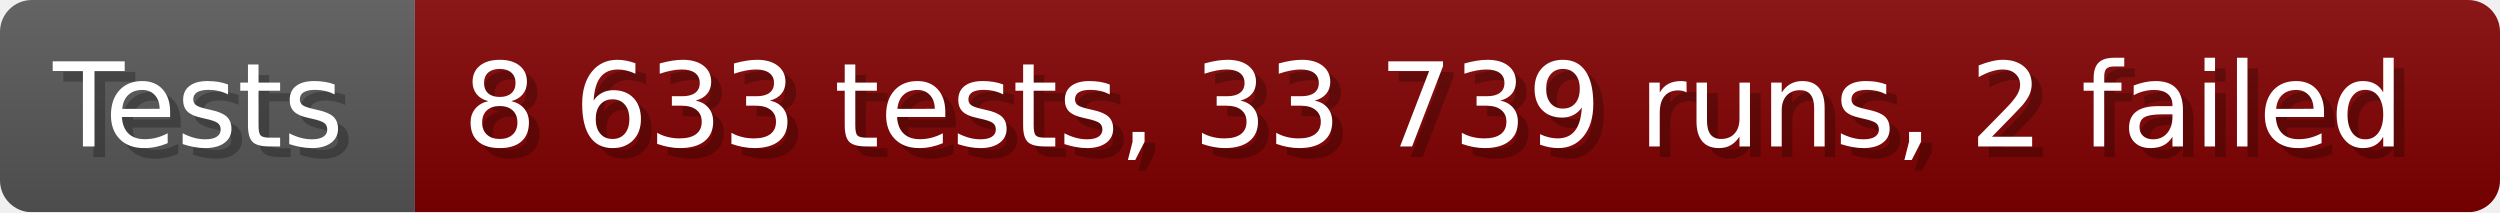
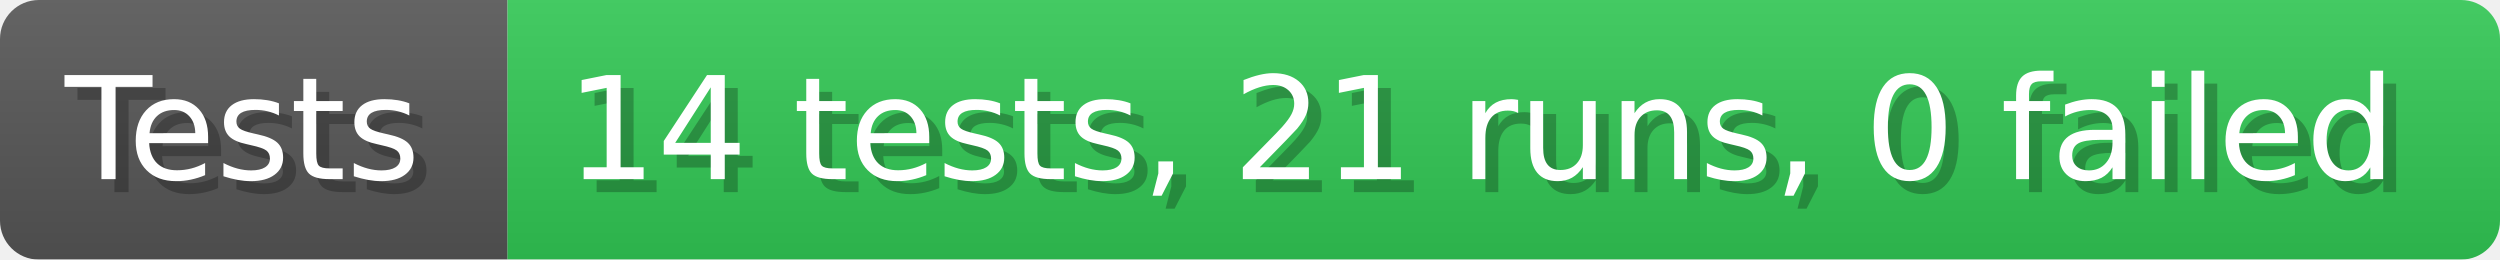
- <svg xmlns="http://www.w3.org/2000/svg" width="235.6" height="20" viewBox="0 0 2356 200" role="img" aria-label="Tests: 8 633 tests, 33 739 runs, 2 failed">
+ <svg xmlns="http://www.w3.org/2000/svg" width="192.6" height="20" viewBox="0 0 1926 200" role="img" aria-label="Tests: 14 tests, 21 runs, 0 failed">
  <linearGradient id="a" x2="0" y2="100%">
    <stop offset="0" stop-opacity=".1" stop-color="#EEE" />
    <stop offset="1" stop-opacity=".1" />
  </linearGradient>
  <mask id="m">
-     <rect width="2356" height="200" rx="30" fill="#FFF" />
+     <rect width="1926" height="200" rx="30" fill="#FFF" />
  </mask>
  <g mask="url(#m)">
    <rect width="391" height="200" fill="#555" />
-     <rect width="1965" height="200" fill="#800000" x="391" />
-     <rect width="2356" height="200" fill="url(#a)" />
+     <rect width="1535" height="200" fill="#31c653" x="391" />
+     <rect width="1926" height="200" fill="url(#a)" />
  </g>
  <g aria-hidden="true" fill="#fff" text-anchor="start" font-family="Verdana,DejaVu Sans,sans-serif" font-size="110">
    <text x="60" y="148" textLength="291" fill="#000" opacity="0.25">Tests</text>
    <text x="50" y="138" textLength="291">Tests</text>
-     <text x="446" y="148" textLength="1865" fill="#000" opacity="0.25">8 633 tests, 33 739 runs, 2 failed</text>
-     <text x="436" y="138" textLength="1865">8 633 tests, 33 739 runs, 2 failed</text>
+     <text x="446" y="148" textLength="1435" fill="#000" opacity="0.25">14 tests, 21 runs, 0 failed</text>
+     <text x="436" y="138" textLength="1435">14 tests, 21 runs, 0 failed</text>
  </g>
</svg>
